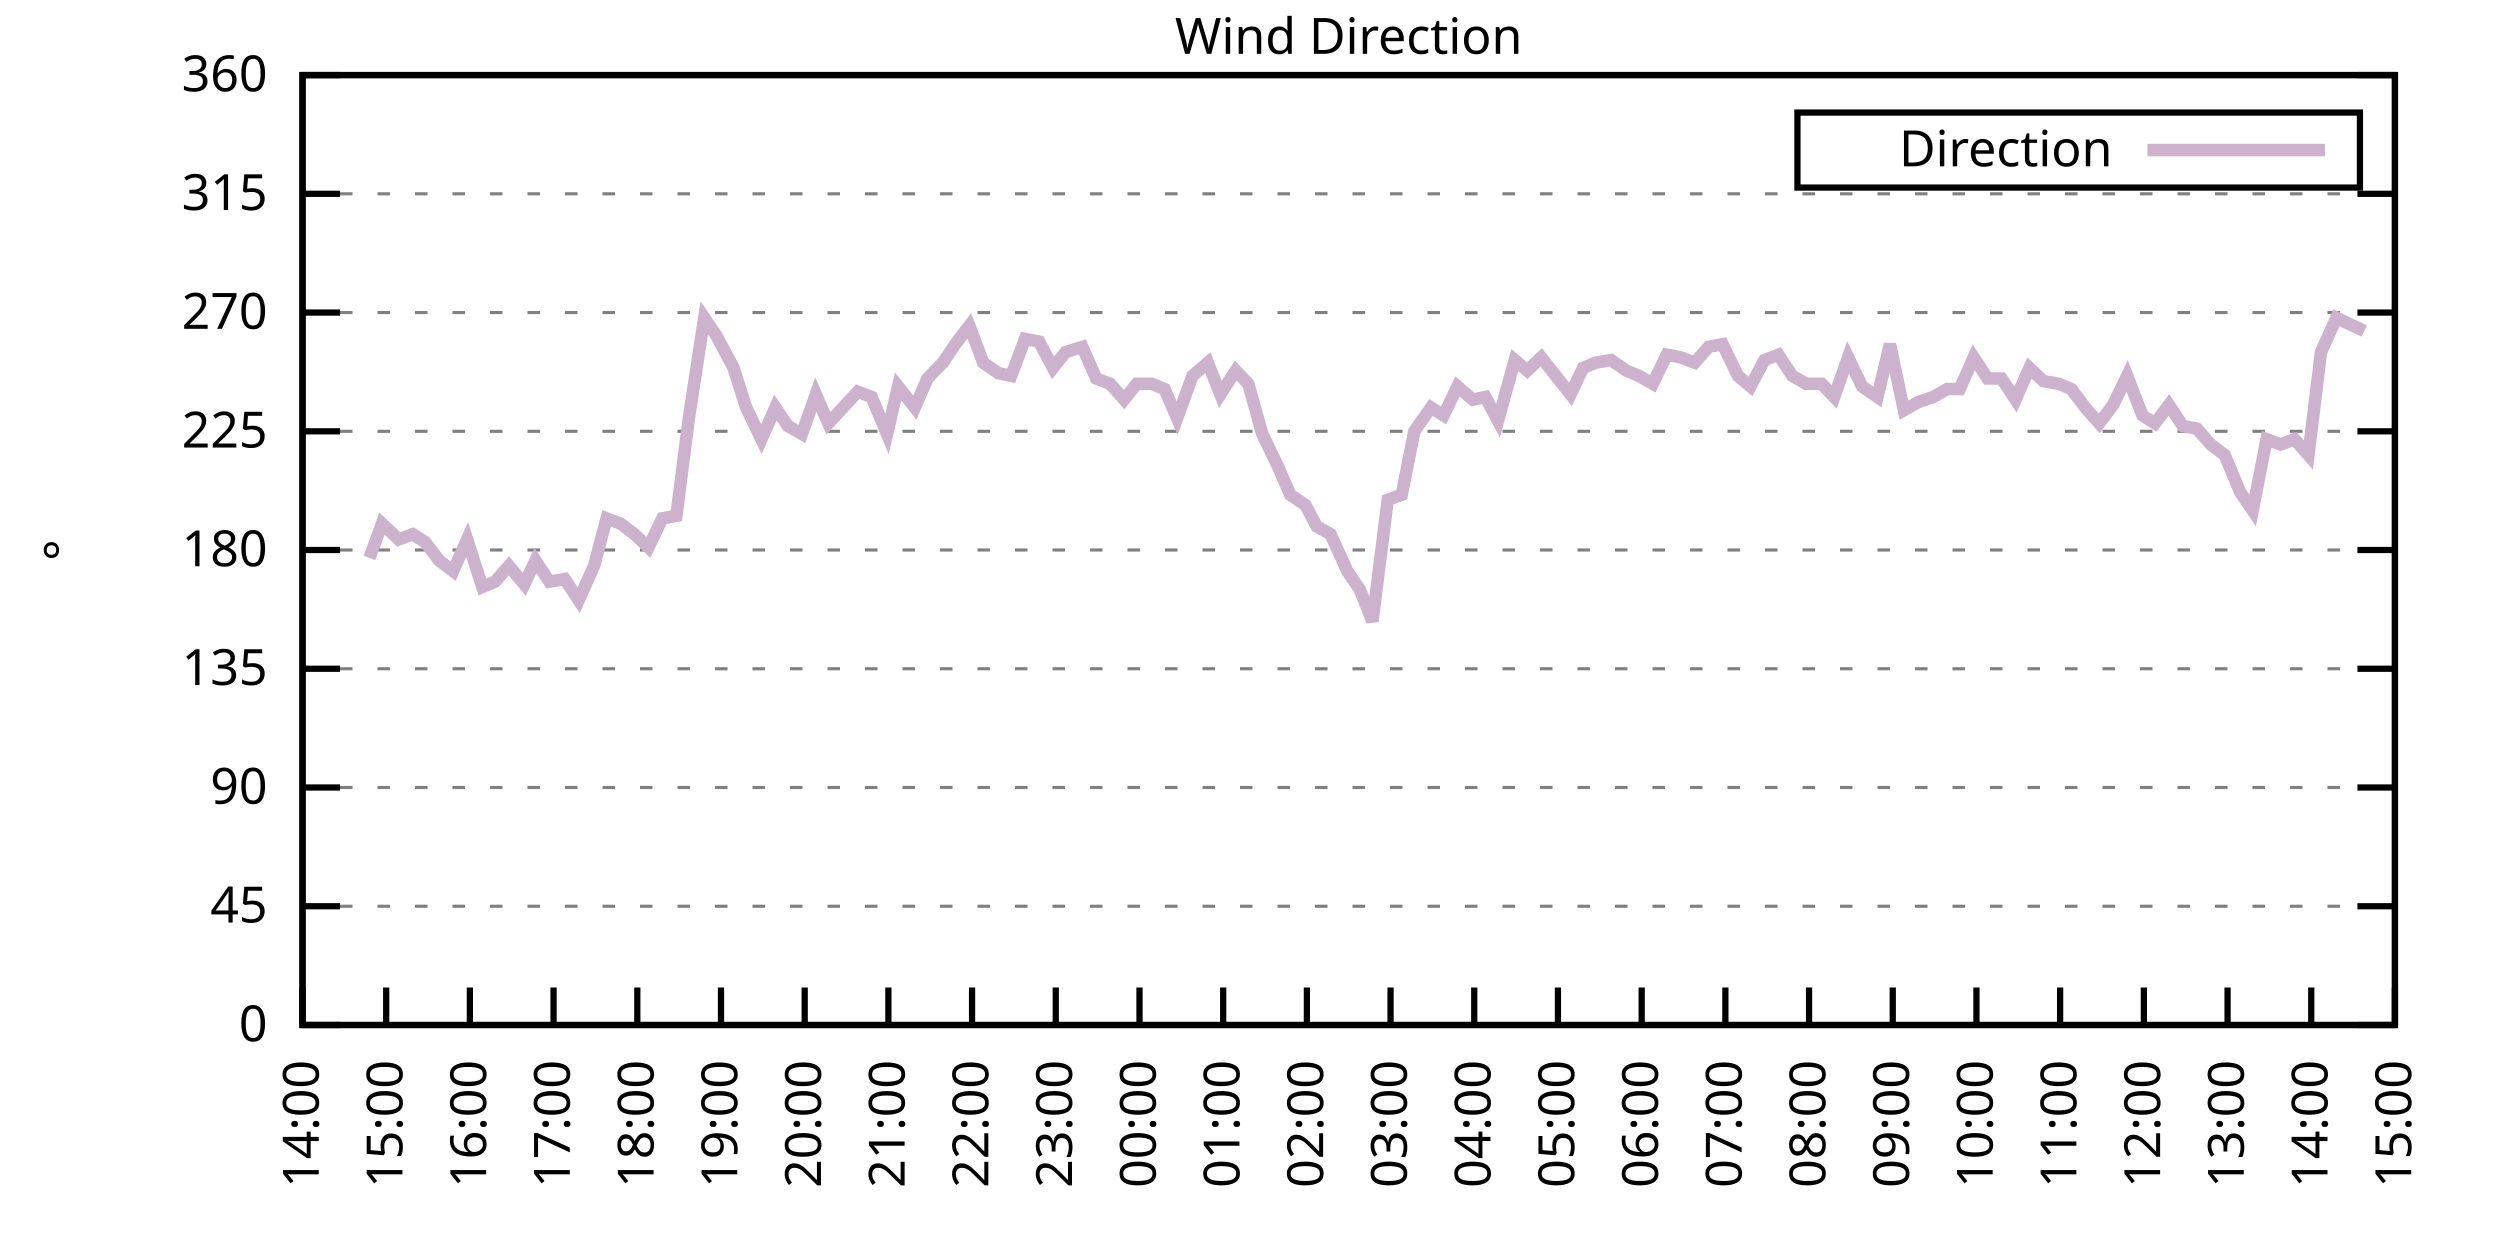
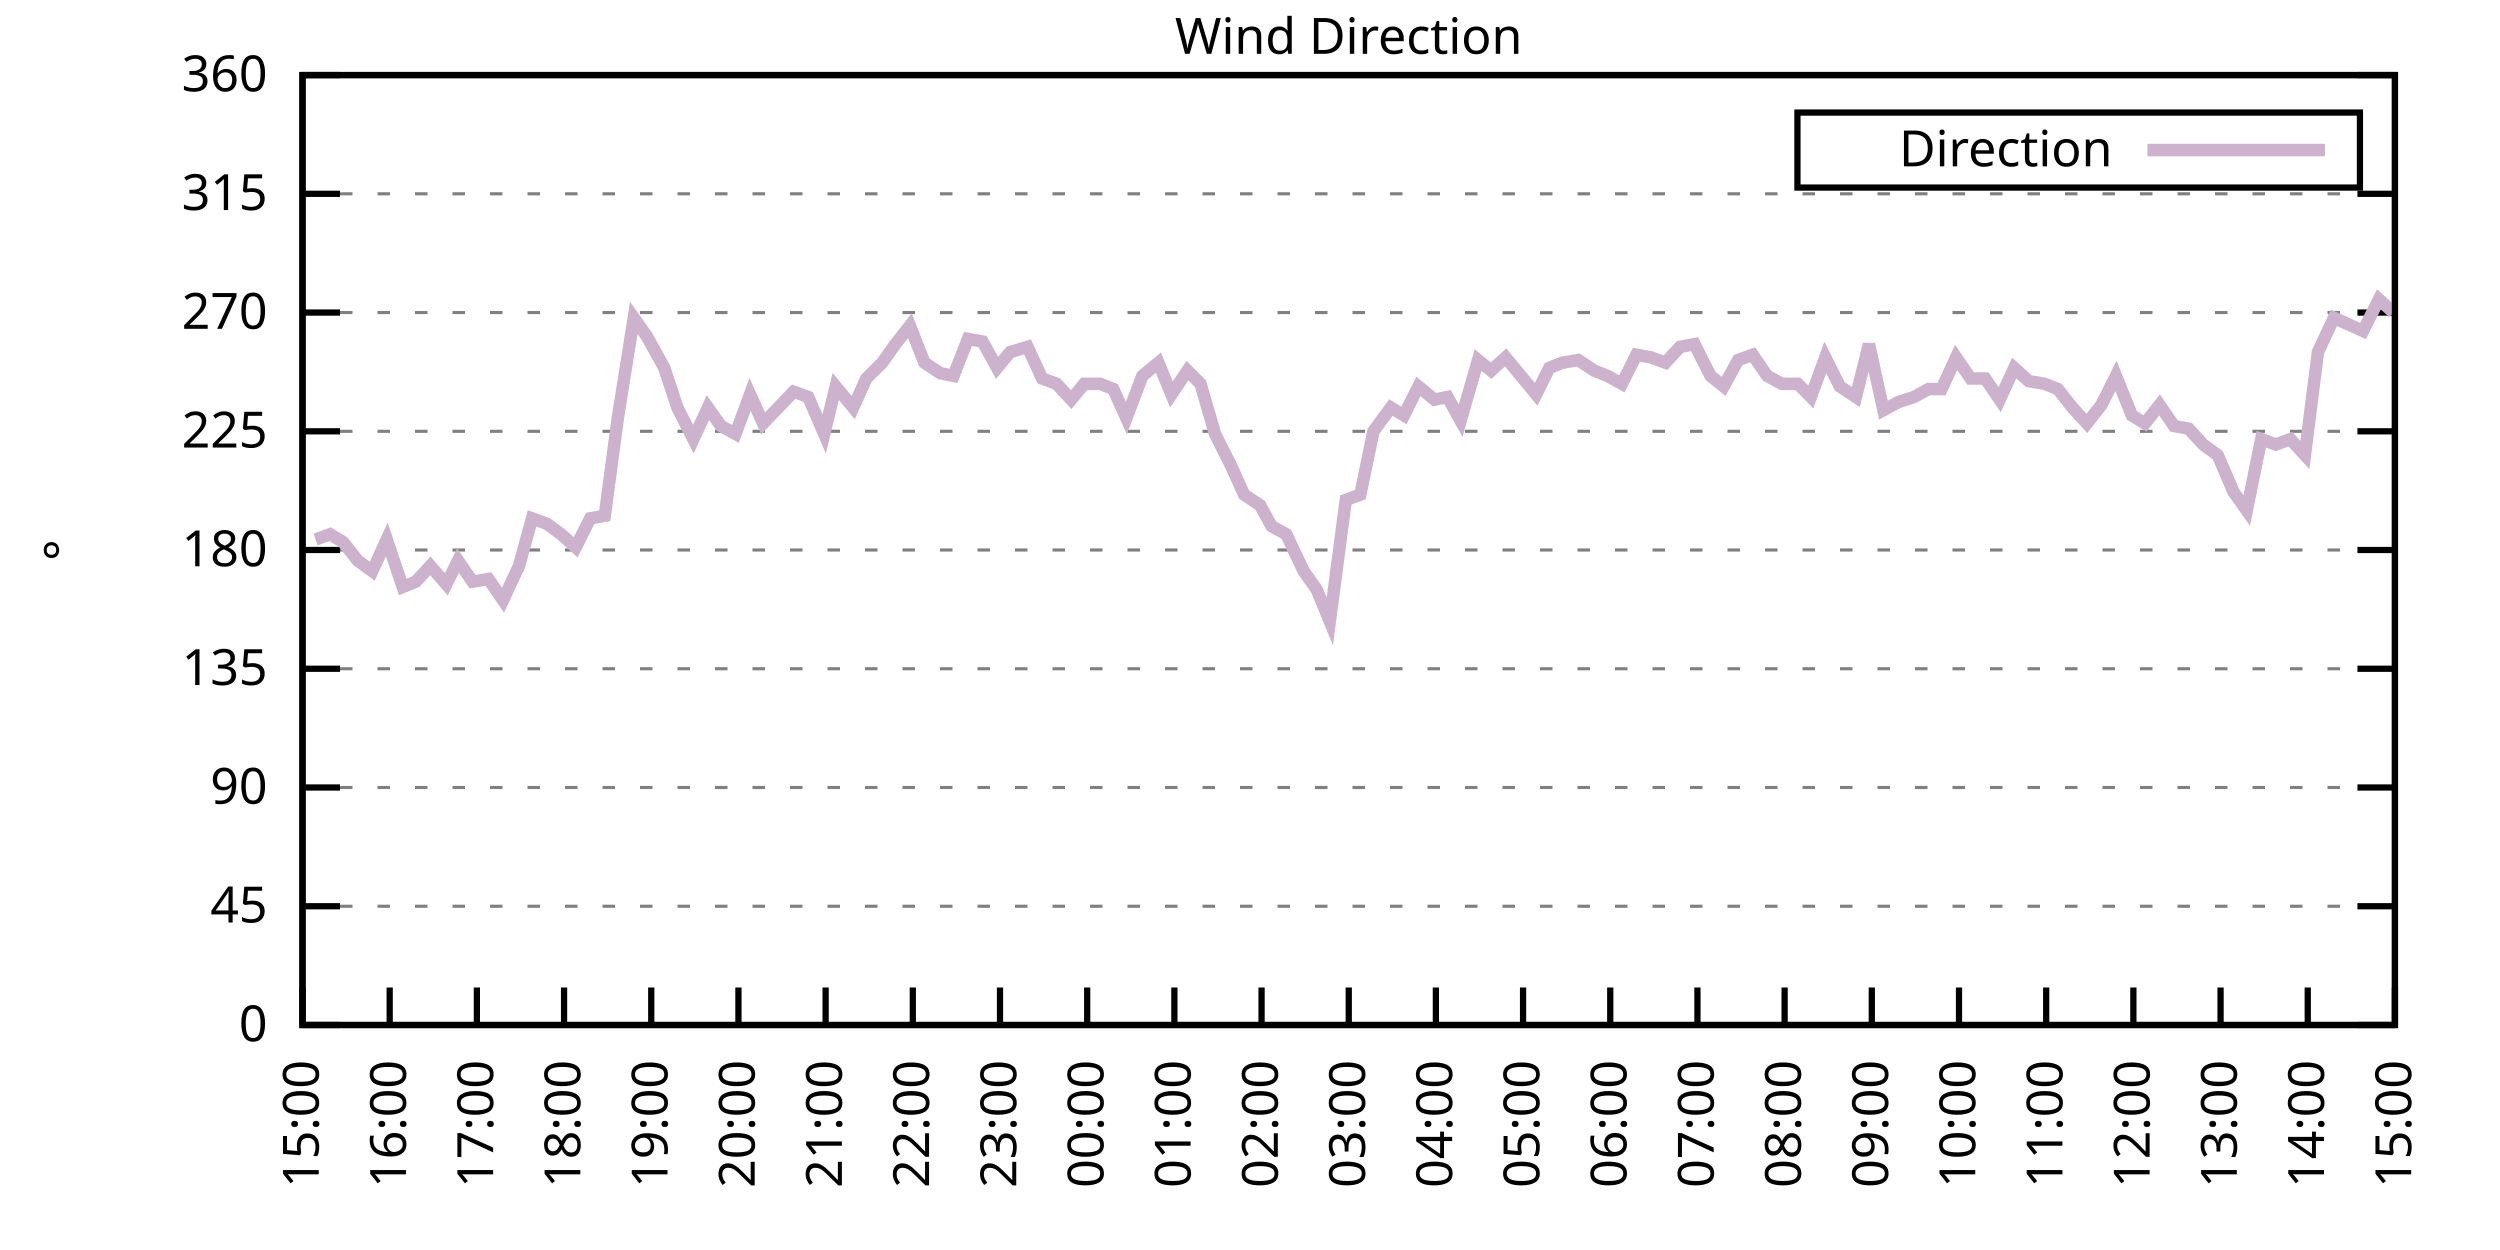
<svg xmlns="http://www.w3.org/2000/svg" xmlns:xlink="http://www.w3.org/1999/xlink" width="400" height="200" viewBox="0 0 400 200">
  <g id="gnuplot_canvas">
    <rect x="0" y="0" width="400" height="200" fill="none" />
    <defs>
      <circle id="gpDot" r="0.5" stroke-width="0.5" stroke="currentColor" />
      <path id="gpPt0" stroke-width="0.333" stroke="currentColor" d="M-1,0 h2 M0,-1 v2" />
      <path id="gpPt1" stroke-width="0.333" stroke="currentColor" d="M-1,-1 L1,1 M1,-1 L-1,1" />
      <path id="gpPt2" stroke-width="0.333" stroke="currentColor" d="M-1,0 L1,0 M0,-1 L0,1 M-1,-1 L1,1 M-1,1 L1,-1" />
      <rect id="gpPt3" stroke-width="0.333" stroke="currentColor" x="-1" y="-1" width="2" height="2" />
      <rect id="gpPt4" stroke-width="0.333" stroke="currentColor" fill="currentColor" x="-1" y="-1" width="2" height="2" />
      <circle id="gpPt5" stroke-width="0.333" stroke="currentColor" cx="0" cy="0" r="1" />
      <use xlink:href="#gpPt5" id="gpPt6" fill="currentColor" stroke="none" />
      <path id="gpPt7" stroke-width="0.333" stroke="currentColor" d="M0,-1.33 L-1.33,0.67 L1.33,0.67 z" />
      <use xlink:href="#gpPt7" id="gpPt8" fill="currentColor" stroke="none" />
      <use xlink:href="#gpPt7" id="gpPt9" stroke="currentColor" transform="rotate(180)" />
      <use xlink:href="#gpPt9" id="gpPt10" fill="currentColor" stroke="none" />
      <use xlink:href="#gpPt3" id="gpPt11" stroke="currentColor" transform="rotate(45)" />
      <use xlink:href="#gpPt11" id="gpPt12" fill="currentColor" stroke="none" />
      <path id="gpPt13" stroke-width="0.333" stroke="currentColor" d="M0,1.330 L1.265,0.411 L0.782,-1.067 L-0.782,-1.076 L-1.265,0.411 z" />
      <use xlink:href="#gpPt13" id="gpPt14" fill="currentColor" stroke="none" />
      <filter id="textbox" filterUnits="objectBoundingBox" x="0" y="0" height="1" width="1">
        <feFlood flood-color="white" flood-opacity="1" result="bgnd" />
        <feComposite in="SourceGraphic" in2="bgnd" operator="atop" />
      </filter>
      <filter id="greybox" filterUnits="objectBoundingBox" x="0" y="0" height="1" width="1">
        <feFlood flood-color="lightgrey" flood-opacity="1" result="grey" />
        <feComposite in="SourceGraphic" in2="grey" operator="atop" />
      </filter>
    </defs>
    <g fill="none" color="white" stroke="currentColor" stroke-width="1.00" stroke-linecap="butt" stroke-linejoin="miter">
</g>
    <g fill="none" color="black" stroke="currentColor" stroke-width="1.00" stroke-linecap="butt" stroke-linejoin="miter">
      <g stroke="none" shape-rendering="crispEdges">
        <polygon fill="rgb(255, 255, 255)" points="48.40,164.00 383.18,164.00 383.18,12.02 48.40,12.02 " />
      </g>
    </g>
    <g fill="none" color="black" stroke="currentColor" stroke-width="1.00" stroke-linecap="butt" stroke-linejoin="miter">
</g>
    <g fill="none" color="black" stroke="black" stroke-width="0.50" stroke-linecap="butt" stroke-linejoin="miter">
</g>
    <g fill="none" color="gray" stroke="currentColor" stroke-width="0.50" stroke-linecap="butt" stroke-linejoin="miter">
      <path stroke="gray" stroke-dasharray="2,4" class="gridline" d="M48.40,164.00 L383.19,164.00  " />
    </g>
    <g fill="none" color="gray" stroke="gray" stroke-width="1.00" stroke-linecap="butt" stroke-linejoin="miter">
</g>
    <g fill="none" color="black" stroke="currentColor" stroke-width="1.00" stroke-linecap="butt" stroke-linejoin="miter">
      <path stroke="black" d="M48.40,164.00 L54.40,164.00 M383.19,164.00 L377.19,164.00  " />
      <g transform="translate(42.80,166.60)" stroke="none" fill="black" font-family="Sans" font-size="8.00" text-anchor="end">
        <text>
          <tspan font-family="Sans"> 0</tspan>
        </text>
      </g>
    </g>
    <g fill="none" color="black" stroke="currentColor" stroke-width="1.00" stroke-linecap="butt" stroke-linejoin="miter">
</g>
    <g fill="none" color="black" stroke="black" stroke-width="0.50" stroke-linecap="butt" stroke-linejoin="miter">
</g>
    <g fill="none" color="gray" stroke="currentColor" stroke-width="0.50" stroke-linecap="butt" stroke-linejoin="miter">
      <path stroke="gray" stroke-dasharray="2,4" class="gridline" d="M48.40,145.00 L383.19,145.00  " />
    </g>
    <g fill="none" color="gray" stroke="gray" stroke-width="1.00" stroke-linecap="butt" stroke-linejoin="miter">
</g>
    <g fill="none" color="black" stroke="currentColor" stroke-width="1.00" stroke-linecap="butt" stroke-linejoin="miter">
      <path stroke="black" d="M48.40,145.00 L54.40,145.00 M383.19,145.00 L377.19,145.00  " />
      <g transform="translate(42.80,147.60)" stroke="none" fill="black" font-family="Sans" font-size="8.00" text-anchor="end">
        <text>
          <tspan font-family="Sans"> 45</tspan>
        </text>
      </g>
    </g>
    <g fill="none" color="black" stroke="currentColor" stroke-width="1.00" stroke-linecap="butt" stroke-linejoin="miter">
</g>
    <g fill="none" color="black" stroke="black" stroke-width="0.50" stroke-linecap="butt" stroke-linejoin="miter">
</g>
    <g fill="none" color="gray" stroke="currentColor" stroke-width="0.50" stroke-linecap="butt" stroke-linejoin="miter">
      <path stroke="gray" stroke-dasharray="2,4" class="gridline" d="M48.40,126.00 L383.19,126.00  " />
    </g>
    <g fill="none" color="gray" stroke="gray" stroke-width="1.00" stroke-linecap="butt" stroke-linejoin="miter">
</g>
    <g fill="none" color="black" stroke="currentColor" stroke-width="1.00" stroke-linecap="butt" stroke-linejoin="miter">
      <path stroke="black" d="M48.40,126.00 L54.40,126.00 M383.19,126.00 L377.19,126.00  " />
      <g transform="translate(42.80,128.60)" stroke="none" fill="black" font-family="Sans" font-size="8.00" text-anchor="end">
        <text>
          <tspan font-family="Sans"> 90</tspan>
        </text>
      </g>
    </g>
    <g fill="none" color="black" stroke="currentColor" stroke-width="1.00" stroke-linecap="butt" stroke-linejoin="miter">
</g>
    <g fill="none" color="black" stroke="black" stroke-width="0.50" stroke-linecap="butt" stroke-linejoin="miter">
</g>
    <g fill="none" color="gray" stroke="currentColor" stroke-width="0.50" stroke-linecap="butt" stroke-linejoin="miter">
      <path stroke="gray" stroke-dasharray="2,4" class="gridline" d="M48.40,107.00 L383.19,107.00  " />
    </g>
    <g fill="none" color="gray" stroke="gray" stroke-width="1.00" stroke-linecap="butt" stroke-linejoin="miter">
</g>
    <g fill="none" color="black" stroke="currentColor" stroke-width="1.00" stroke-linecap="butt" stroke-linejoin="miter">
      <path stroke="black" d="M48.40,107.00 L54.40,107.00 M383.19,107.00 L377.19,107.00  " />
      <g transform="translate(42.80,109.60)" stroke="none" fill="black" font-family="Sans" font-size="8.00" text-anchor="end">
        <text>
          <tspan font-family="Sans"> 135</tspan>
        </text>
      </g>
    </g>
    <g fill="none" color="black" stroke="currentColor" stroke-width="1.00" stroke-linecap="butt" stroke-linejoin="miter">
</g>
    <g fill="none" color="black" stroke="black" stroke-width="0.50" stroke-linecap="butt" stroke-linejoin="miter">
</g>
    <g fill="none" color="gray" stroke="currentColor" stroke-width="0.50" stroke-linecap="butt" stroke-linejoin="miter">
      <path stroke="gray" stroke-dasharray="2,4" class="gridline" d="M48.40,88.00 L383.19,88.00  " />
    </g>
    <g fill="none" color="gray" stroke="gray" stroke-width="1.00" stroke-linecap="butt" stroke-linejoin="miter">
</g>
    <g fill="none" color="black" stroke="currentColor" stroke-width="1.00" stroke-linecap="butt" stroke-linejoin="miter">
      <path stroke="black" d="M48.40,88.00 L54.40,88.00 M383.19,88.00 L377.19,88.00  " />
      <g transform="translate(42.80,90.60)" stroke="none" fill="black" font-family="Sans" font-size="8.00" text-anchor="end">
        <text>
          <tspan font-family="Sans"> 180</tspan>
        </text>
      </g>
    </g>
    <g fill="none" color="black" stroke="currentColor" stroke-width="1.00" stroke-linecap="butt" stroke-linejoin="miter">
</g>
    <g fill="none" color="black" stroke="black" stroke-width="0.50" stroke-linecap="butt" stroke-linejoin="miter">
</g>
    <g fill="none" color="gray" stroke="currentColor" stroke-width="0.50" stroke-linecap="butt" stroke-linejoin="miter">
      <path stroke="gray" stroke-dasharray="2,4" class="gridline" d="M48.40,69.01 L383.19,69.01  " />
    </g>
    <g fill="none" color="gray" stroke="gray" stroke-width="1.00" stroke-linecap="butt" stroke-linejoin="miter">
</g>
    <g fill="none" color="black" stroke="currentColor" stroke-width="1.00" stroke-linecap="butt" stroke-linejoin="miter">
      <path stroke="black" d="M48.40,69.01 L54.40,69.01 M383.19,69.01 L377.19,69.01  " />
      <g transform="translate(42.80,71.61)" stroke="none" fill="black" font-family="Sans" font-size="8.00" text-anchor="end">
        <text>
          <tspan font-family="Sans"> 225</tspan>
        </text>
      </g>
    </g>
    <g fill="none" color="black" stroke="currentColor" stroke-width="1.00" stroke-linecap="butt" stroke-linejoin="miter">
</g>
    <g fill="none" color="black" stroke="black" stroke-width="0.50" stroke-linecap="butt" stroke-linejoin="miter">
</g>
    <g fill="none" color="gray" stroke="currentColor" stroke-width="0.50" stroke-linecap="butt" stroke-linejoin="miter">
      <path stroke="gray" stroke-dasharray="2,4" class="gridline" d="M48.40,50.01 L383.19,50.01  " />
    </g>
    <g fill="none" color="gray" stroke="gray" stroke-width="1.00" stroke-linecap="butt" stroke-linejoin="miter">
</g>
    <g fill="none" color="black" stroke="currentColor" stroke-width="1.00" stroke-linecap="butt" stroke-linejoin="miter">
      <path stroke="black" d="M48.40,50.01 L54.40,50.01 M383.19,50.01 L377.19,50.01  " />
      <g transform="translate(42.80,52.61)" stroke="none" fill="black" font-family="Sans" font-size="8.00" text-anchor="end">
        <text>
          <tspan font-family="Sans"> 270</tspan>
        </text>
      </g>
    </g>
    <g fill="none" color="black" stroke="currentColor" stroke-width="1.00" stroke-linecap="butt" stroke-linejoin="miter">
</g>
    <g fill="none" color="black" stroke="black" stroke-width="0.50" stroke-linecap="butt" stroke-linejoin="miter">
</g>
    <g fill="none" color="gray" stroke="currentColor" stroke-width="0.50" stroke-linecap="butt" stroke-linejoin="miter">
      <path stroke="gray" stroke-dasharray="2,4" class="gridline" d="M48.40,31.01 L383.19,31.01  " />
    </g>
    <g fill="none" color="gray" stroke="gray" stroke-width="1.00" stroke-linecap="butt" stroke-linejoin="miter">
</g>
    <g fill="none" color="black" stroke="currentColor" stroke-width="1.00" stroke-linecap="butt" stroke-linejoin="miter">
      <path stroke="black" d="M48.40,31.01 L54.40,31.01 M383.19,31.01 L377.19,31.01  " />
      <g transform="translate(42.80,33.61)" stroke="none" fill="black" font-family="Sans" font-size="8.00" text-anchor="end">
        <text>
          <tspan font-family="Sans"> 315</tspan>
        </text>
      </g>
    </g>
    <g fill="none" color="black" stroke="currentColor" stroke-width="1.00" stroke-linecap="butt" stroke-linejoin="miter">
</g>
    <g fill="none" color="black" stroke="black" stroke-width="0.50" stroke-linecap="butt" stroke-linejoin="miter">
</g>
    <g fill="none" color="gray" stroke="currentColor" stroke-width="0.50" stroke-linecap="butt" stroke-linejoin="miter">
      <path stroke="gray" stroke-dasharray="2,4" class="gridline" d="M48.40,12.01 L383.19,12.01  " />
    </g>
    <g fill="none" color="gray" stroke="gray" stroke-width="1.00" stroke-linecap="butt" stroke-linejoin="miter">
</g>
    <g fill="none" color="black" stroke="currentColor" stroke-width="1.00" stroke-linecap="butt" stroke-linejoin="miter">
      <path stroke="black" d="M48.40,12.01 L54.40,12.01 M383.19,12.01 L377.19,12.01  " />
      <g transform="translate(42.80,14.61)" stroke="none" fill="black" font-family="Sans" font-size="8.00" text-anchor="end">
        <text>
          <tspan font-family="Sans"> 360</tspan>
        </text>
      </g>
    </g>
    <g fill="none" color="black" stroke="currentColor" stroke-width="1.00" stroke-linecap="butt" stroke-linejoin="miter">
      <path stroke="black" d="M48.40,164.00 L48.40,158.00  " />
      <g transform="translate(51.00,169.60) rotate(270.00)" stroke="none" fill="black" font-family="Sans" font-size="8.00" text-anchor="end">
        <text>
-           <tspan font-family="Sans">14:00</tspan>
-         </text>
-       </g>
-     </g>
-     <g fill="none" color="black" stroke="currentColor" stroke-width="1.00" stroke-linecap="butt" stroke-linejoin="miter">
-       <path stroke="black" d="M61.79,164.00 L61.79,158.00  " />
-       <g transform="translate(64.39,169.60) rotate(270.00)" stroke="none" fill="black" font-family="Sans" font-size="8.00" text-anchor="end">
-         <text>
          <tspan font-family="Sans">15:00</tspan>
        </text>
      </g>
    </g>
    <g fill="none" color="black" stroke="currentColor" stroke-width="1.00" stroke-linecap="butt" stroke-linejoin="miter">
-       <path stroke="black" d="M75.18,164.00 L75.18,158.00  " />
-       <g transform="translate(77.78,169.60) rotate(270.00)" stroke="none" fill="black" font-family="Sans" font-size="8.00" text-anchor="end">
+       <path stroke="black" d="M62.35,164.00 L62.35,158.00  " />
+       <g transform="translate(64.95,169.60) rotate(270.00)" stroke="none" fill="black" font-family="Sans" font-size="8.00" text-anchor="end">
        <text>
          <tspan font-family="Sans">16:00</tspan>
        </text>
      </g>
    </g>
    <g fill="none" color="black" stroke="currentColor" stroke-width="1.00" stroke-linecap="butt" stroke-linejoin="miter">
-       <path stroke="black" d="M88.57,164.00 L88.57,158.00  " />
-       <g transform="translate(91.17,169.60) rotate(270.00)" stroke="none" fill="black" font-family="Sans" font-size="8.00" text-anchor="end">
+       <path stroke="black" d="M76.30,164.00 L76.30,158.00  " />
+       <g transform="translate(78.90,169.60) rotate(270.00)" stroke="none" fill="black" font-family="Sans" font-size="8.00" text-anchor="end">
        <text>
          <tspan font-family="Sans">17:00</tspan>
        </text>
      </g>
    </g>
    <g fill="none" color="black" stroke="currentColor" stroke-width="1.00" stroke-linecap="butt" stroke-linejoin="miter">
-       <path stroke="black" d="M101.97,164.00 L101.97,158.00  " />
-       <g transform="translate(104.57,169.60) rotate(270.00)" stroke="none" fill="black" font-family="Sans" font-size="8.00" text-anchor="end">
+       <path stroke="black" d="M90.25,164.00 L90.25,158.00  " />
+       <g transform="translate(92.85,169.60) rotate(270.00)" stroke="none" fill="black" font-family="Sans" font-size="8.00" text-anchor="end">
        <text>
          <tspan font-family="Sans">18:00</tspan>
        </text>
      </g>
    </g>
    <g fill="none" color="black" stroke="currentColor" stroke-width="1.00" stroke-linecap="butt" stroke-linejoin="miter">
-       <path stroke="black" d="M115.36,164.00 L115.36,158.00  " />
-       <g transform="translate(117.96,169.60) rotate(270.00)" stroke="none" fill="black" font-family="Sans" font-size="8.00" text-anchor="end">
+       <path stroke="black" d="M104.20,164.00 L104.20,158.00  " />
+       <g transform="translate(106.80,169.60) rotate(270.00)" stroke="none" fill="black" font-family="Sans" font-size="8.00" text-anchor="end">
        <text>
          <tspan font-family="Sans">19:00</tspan>
        </text>
      </g>
    </g>
    <g fill="none" color="black" stroke="currentColor" stroke-width="1.00" stroke-linecap="butt" stroke-linejoin="miter">
-       <path stroke="black" d="M128.75,164.00 L128.75,158.00  " />
-       <g transform="translate(131.35,169.60) rotate(270.00)" stroke="none" fill="black" font-family="Sans" font-size="8.00" text-anchor="end">
+       <path stroke="black" d="M118.15,164.00 L118.15,158.00  " />
+       <g transform="translate(120.75,169.60) rotate(270.00)" stroke="none" fill="black" font-family="Sans" font-size="8.00" text-anchor="end">
        <text>
          <tspan font-family="Sans">20:00</tspan>
        </text>
      </g>
    </g>
    <g fill="none" color="black" stroke="currentColor" stroke-width="1.00" stroke-linecap="butt" stroke-linejoin="miter">
-       <path stroke="black" d="M142.14,164.00 L142.14,158.00  " />
-       <g transform="translate(144.74,169.60) rotate(270.00)" stroke="none" fill="black" font-family="Sans" font-size="8.00" text-anchor="end">
+       <path stroke="black" d="M132.10,164.00 L132.10,158.00  " />
+       <g transform="translate(134.70,169.60) rotate(270.00)" stroke="none" fill="black" font-family="Sans" font-size="8.00" text-anchor="end">
        <text>
          <tspan font-family="Sans">21:00</tspan>
        </text>
      </g>
    </g>
    <g fill="none" color="black" stroke="currentColor" stroke-width="1.00" stroke-linecap="butt" stroke-linejoin="miter">
-       <path stroke="black" d="M155.53,164.00 L155.53,158.00  " />
-       <g transform="translate(158.13,169.60) rotate(270.00)" stroke="none" fill="black" font-family="Sans" font-size="8.00" text-anchor="end">
+       <path stroke="black" d="M146.05,164.00 L146.05,158.00  " />
+       <g transform="translate(148.65,169.60) rotate(270.00)" stroke="none" fill="black" font-family="Sans" font-size="8.00" text-anchor="end">
        <text>
          <tspan font-family="Sans">22:00</tspan>
        </text>
      </g>
    </g>
    <g fill="none" color="black" stroke="currentColor" stroke-width="1.00" stroke-linecap="butt" stroke-linejoin="miter">
-       <path stroke="black" d="M168.92,164.00 L168.92,158.00  " />
-       <g transform="translate(171.52,169.60) rotate(270.00)" stroke="none" fill="black" font-family="Sans" font-size="8.00" text-anchor="end">
+       <path stroke="black" d="M160.00,164.00 L160.00,158.00  " />
+       <g transform="translate(162.60,169.60) rotate(270.00)" stroke="none" fill="black" font-family="Sans" font-size="8.00" text-anchor="end">
        <text>
          <tspan font-family="Sans">23:00</tspan>
        </text>
      </g>
    </g>
    <g fill="none" color="black" stroke="currentColor" stroke-width="1.00" stroke-linecap="butt" stroke-linejoin="miter">
-       <path stroke="black" d="M182.32,164.00 L182.32,158.00  " />
-       <g transform="translate(184.92,169.60) rotate(270.00)" stroke="none" fill="black" font-family="Sans" font-size="8.00" text-anchor="end">
+       <path stroke="black" d="M173.95,164.00 L173.95,158.00  " />
+       <g transform="translate(176.55,169.60) rotate(270.00)" stroke="none" fill="black" font-family="Sans" font-size="8.00" text-anchor="end">
        <text>
          <tspan font-family="Sans">00:00</tspan>
        </text>
      </g>
    </g>
    <g fill="none" color="black" stroke="currentColor" stroke-width="1.00" stroke-linecap="butt" stroke-linejoin="miter">
-       <path stroke="black" d="M195.71,164.00 L195.71,158.00  " />
-       <g transform="translate(198.31,169.60) rotate(270.00)" stroke="none" fill="black" font-family="Sans" font-size="8.00" text-anchor="end">
+       <path stroke="black" d="M187.90,164.00 L187.90,158.00  " />
+       <g transform="translate(190.50,169.60) rotate(270.00)" stroke="none" fill="black" font-family="Sans" font-size="8.00" text-anchor="end">
        <text>
          <tspan font-family="Sans">01:00</tspan>
        </text>
      </g>
    </g>
    <g fill="none" color="black" stroke="currentColor" stroke-width="1.00" stroke-linecap="butt" stroke-linejoin="miter">
-       <path stroke="black" d="M209.10,164.00 L209.10,158.00  " />
-       <g transform="translate(211.70,169.60) rotate(270.00)" stroke="none" fill="black" font-family="Sans" font-size="8.00" text-anchor="end">
+       <path stroke="black" d="M201.85,164.00 L201.85,158.00  " />
+       <g transform="translate(204.45,169.60) rotate(270.00)" stroke="none" fill="black" font-family="Sans" font-size="8.00" text-anchor="end">
        <text>
          <tspan font-family="Sans">02:00</tspan>
        </text>
      </g>
    </g>
    <g fill="none" color="black" stroke="currentColor" stroke-width="1.00" stroke-linecap="butt" stroke-linejoin="miter">
-       <path stroke="black" d="M222.49,164.00 L222.49,158.00  " />
-       <g transform="translate(225.09,169.60) rotate(270.00)" stroke="none" fill="black" font-family="Sans" font-size="8.00" text-anchor="end">
+       <path stroke="black" d="M215.80,164.00 L215.80,158.00  " />
+       <g transform="translate(218.40,169.60) rotate(270.00)" stroke="none" fill="black" font-family="Sans" font-size="8.00" text-anchor="end">
        <text>
          <tspan font-family="Sans">03:00</tspan>
        </text>
      </g>
    </g>
    <g fill="none" color="black" stroke="currentColor" stroke-width="1.00" stroke-linecap="butt" stroke-linejoin="miter">
-       <path stroke="black" d="M235.88,164.00 L235.88,158.00  " />
-       <g transform="translate(238.48,169.60) rotate(270.00)" stroke="none" fill="black" font-family="Sans" font-size="8.00" text-anchor="end">
+       <path stroke="black" d="M229.74,164.00 L229.74,158.00  " />
+       <g transform="translate(232.34,169.60) rotate(270.00)" stroke="none" fill="black" font-family="Sans" font-size="8.00" text-anchor="end">
        <text>
          <tspan font-family="Sans">04:00</tspan>
        </text>
      </g>
    </g>
    <g fill="none" color="black" stroke="currentColor" stroke-width="1.00" stroke-linecap="butt" stroke-linejoin="miter">
-       <path stroke="black" d="M249.27,164.00 L249.27,158.00  " />
-       <g transform="translate(251.87,169.60) rotate(270.00)" stroke="none" fill="black" font-family="Sans" font-size="8.00" text-anchor="end">
+       <path stroke="black" d="M243.69,164.00 L243.69,158.00  " />
+       <g transform="translate(246.29,169.60) rotate(270.00)" stroke="none" fill="black" font-family="Sans" font-size="8.00" text-anchor="end">
        <text>
          <tspan font-family="Sans">05:00</tspan>
        </text>
      </g>
    </g>
    <g fill="none" color="black" stroke="currentColor" stroke-width="1.00" stroke-linecap="butt" stroke-linejoin="miter">
-       <path stroke="black" d="M262.67,164.00 L262.67,158.00  " />
-       <g transform="translate(265.27,169.60) rotate(270.00)" stroke="none" fill="black" font-family="Sans" font-size="8.00" text-anchor="end">
+       <path stroke="black" d="M257.64,164.00 L257.64,158.00  " />
+       <g transform="translate(260.24,169.60) rotate(270.00)" stroke="none" fill="black" font-family="Sans" font-size="8.00" text-anchor="end">
        <text>
          <tspan font-family="Sans">06:00</tspan>
        </text>
      </g>
    </g>
    <g fill="none" color="black" stroke="currentColor" stroke-width="1.00" stroke-linecap="butt" stroke-linejoin="miter">
-       <path stroke="black" d="M276.06,164.00 L276.06,158.00  " />
-       <g transform="translate(278.66,169.60) rotate(270.00)" stroke="none" fill="black" font-family="Sans" font-size="8.00" text-anchor="end">
+       <path stroke="black" d="M271.59,164.00 L271.59,158.00  " />
+       <g transform="translate(274.19,169.60) rotate(270.00)" stroke="none" fill="black" font-family="Sans" font-size="8.00" text-anchor="end">
        <text>
          <tspan font-family="Sans">07:00</tspan>
        </text>
      </g>
    </g>
    <g fill="none" color="black" stroke="currentColor" stroke-width="1.00" stroke-linecap="butt" stroke-linejoin="miter">
-       <path stroke="black" d="M289.45,164.00 L289.45,158.00  " />
-       <g transform="translate(292.05,169.60) rotate(270.00)" stroke="none" fill="black" font-family="Sans" font-size="8.00" text-anchor="end">
+       <path stroke="black" d="M285.54,164.00 L285.54,158.00  " />
+       <g transform="translate(288.14,169.60) rotate(270.00)" stroke="none" fill="black" font-family="Sans" font-size="8.00" text-anchor="end">
        <text>
          <tspan font-family="Sans">08:00</tspan>
        </text>
      </g>
    </g>
    <g fill="none" color="black" stroke="currentColor" stroke-width="1.00" stroke-linecap="butt" stroke-linejoin="miter">
-       <path stroke="black" d="M302.84,164.00 L302.84,158.00  " />
-       <g transform="translate(305.44,169.60) rotate(270.00)" stroke="none" fill="black" font-family="Sans" font-size="8.00" text-anchor="end">
+       <path stroke="black" d="M299.49,164.00 L299.49,158.00  " />
+       <g transform="translate(302.09,169.60) rotate(270.00)" stroke="none" fill="black" font-family="Sans" font-size="8.00" text-anchor="end">
        <text>
          <tspan font-family="Sans">09:00</tspan>
        </text>
      </g>
    </g>
    <g fill="none" color="black" stroke="currentColor" stroke-width="1.00" stroke-linecap="butt" stroke-linejoin="miter">
-       <path stroke="black" d="M316.23,164.00 L316.23,158.00  " />
-       <g transform="translate(318.83,169.60) rotate(270.00)" stroke="none" fill="black" font-family="Sans" font-size="8.00" text-anchor="end">
+       <path stroke="black" d="M313.44,164.00 L313.44,158.00  " />
+       <g transform="translate(316.04,169.60) rotate(270.00)" stroke="none" fill="black" font-family="Sans" font-size="8.00" text-anchor="end">
        <text>
          <tspan font-family="Sans">10:00</tspan>
        </text>
      </g>
    </g>
    <g fill="none" color="black" stroke="currentColor" stroke-width="1.00" stroke-linecap="butt" stroke-linejoin="miter">
-       <path stroke="black" d="M329.62,164.00 L329.62,158.00  " />
-       <g transform="translate(332.22,169.60) rotate(270.00)" stroke="none" fill="black" font-family="Sans" font-size="8.00" text-anchor="end">
+       <path stroke="black" d="M327.39,164.00 L327.39,158.00  " />
+       <g transform="translate(329.99,169.60) rotate(270.00)" stroke="none" fill="black" font-family="Sans" font-size="8.00" text-anchor="end">
        <text>
          <tspan font-family="Sans">11:00</tspan>
        </text>
      </g>
    </g>
    <g fill="none" color="black" stroke="currentColor" stroke-width="1.00" stroke-linecap="butt" stroke-linejoin="miter">
-       <path stroke="black" d="M343.02,164.00 L343.02,158.00  " />
-       <g transform="translate(345.62,169.60) rotate(270.00)" stroke="none" fill="black" font-family="Sans" font-size="8.00" text-anchor="end">
+       <path stroke="black" d="M341.34,164.00 L341.34,158.00  " />
+       <g transform="translate(343.94,169.60) rotate(270.00)" stroke="none" fill="black" font-family="Sans" font-size="8.00" text-anchor="end">
        <text>
          <tspan font-family="Sans">12:00</tspan>
        </text>
      </g>
    </g>
    <g fill="none" color="black" stroke="currentColor" stroke-width="1.00" stroke-linecap="butt" stroke-linejoin="miter">
-       <path stroke="black" d="M356.41,164.00 L356.41,158.00  " />
-       <g transform="translate(359.01,169.60) rotate(270.00)" stroke="none" fill="black" font-family="Sans" font-size="8.00" text-anchor="end">
+       <path stroke="black" d="M355.29,164.00 L355.29,158.00  " />
+       <g transform="translate(357.89,169.60) rotate(270.00)" stroke="none" fill="black" font-family="Sans" font-size="8.00" text-anchor="end">
        <text>
          <tspan font-family="Sans">13:00</tspan>
        </text>
      </g>
    </g>
    <g fill="none" color="black" stroke="currentColor" stroke-width="1.00" stroke-linecap="butt" stroke-linejoin="miter">
-       <path stroke="black" d="M369.80,164.00 L369.80,158.00  " />
-       <g transform="translate(372.40,169.60) rotate(270.00)" stroke="none" fill="black" font-family="Sans" font-size="8.00" text-anchor="end">
+       <path stroke="black" d="M369.24,164.00 L369.24,158.00  " />
+       <g transform="translate(371.84,169.60) rotate(270.00)" stroke="none" fill="black" font-family="Sans" font-size="8.00" text-anchor="end">
        <text>
          <tspan font-family="Sans">14:00</tspan>
        </text>
      </g>
    </g>
    <g fill="none" color="black" stroke="currentColor" stroke-width="1.00" stroke-linecap="butt" stroke-linejoin="miter">
      <path stroke="black" d="M383.19,164.00 L383.19,158.00  " />
      <g transform="translate(385.79,169.60) rotate(270.00)" stroke="none" fill="black" font-family="Sans" font-size="8.00" text-anchor="end">
        <text>
          <tspan font-family="Sans">15:00</tspan>
        </text>
      </g>
    </g>
    <g fill="none" color="black" stroke="currentColor" stroke-width="1.00" stroke-linecap="butt" stroke-linejoin="miter">
</g>
    <g fill="none" color="black" stroke="currentColor" stroke-width="1.00" stroke-linecap="butt" stroke-linejoin="miter">
      <path stroke="black" d="M48.40,12.01 L48.40,164.00 L383.19,164.00 L383.19,12.01 L48.40,12.01 Z  " />
    </g>
    <g fill="none" color="black" stroke="currentColor" stroke-width="1.00" stroke-linecap="butt" stroke-linejoin="miter">
</g>
    <g fill="none" color="black" stroke="currentColor" stroke-width="1.00" stroke-linecap="butt" stroke-linejoin="miter">
      <path stroke="black" d="M287.59,30.01 L287.59,18.01 L377.59,18.01 L377.59,30.01 L287.59,30.01 Z  " />
    </g>
    <g id="Wind_direction_plot_1">
      <g fill="none" color="white" stroke="black" stroke-width="2.00" stroke-linecap="butt" stroke-linejoin="miter">
</g>
      <g fill="none" color="black" stroke="currentColor" stroke-width="2.00" stroke-linecap="butt" stroke-linejoin="miter">
        <g transform="translate(337.99,26.61)" stroke="none" fill="black" font-family="Sans" font-size="8.00" text-anchor="end">
          <text>
            <tspan font-family="Sans">Direction</tspan>
          </text>
        </g>
      </g>
      <g fill="none" color="black" stroke="currentColor" stroke-width="2.00" stroke-linecap="butt" stroke-linejoin="miter">
-         <path stroke="rgb(204, 178, 204)" d="M343.59,24.01 L371.99,24.01 M59.11,89.27 L61.12,83.78 L63.80,86.32 L66.03,85.47 L68.04,86.74 L70.27,89.69   L72.50,91.38 L74.74,86.32 L77.19,93.92 L79.20,93.07 L81.43,90.54 L83.89,93.49 L85.67,89.69 L87.91,93.07   L90.36,92.65 L92.59,96.03 L95.05,90.54 L97.06,82.94 L99.29,83.78 L101.52,85.47 L103.75,87.58 L105.98,82.94   L108.22,82.52 L110.22,66.90 L112.68,50.85 L114.69,53.81 L117.37,58.87 L119.38,65.21 L121.83,70.27 L124.06,65.21   L126.07,68.16 L128.30,69.43 L130.54,63.10 L132.54,67.74 L137.23,62.67 L139.46,63.52 L141.92,69.43 L143.70,61.83   L146.38,65.21 L148.39,60.56 L150.85,58.03 L152.85,55.07 L155.09,52.12 L157.32,58.03 L159.77,59.72 L161.78,60.14   L164.01,54.23 L166.25,54.65 L168.48,58.87 L170.49,56.34 L173.17,55.50 L175.40,60.56 L177.63,61.41 L179.86,63.94   L181.87,61.41 L184.32,61.41 L186.33,62.25 L188.34,66.90 L190.80,60.14 L193.25,58.03 L195.26,63.10 L197.72,59.30   L199.73,61.41 L201.96,69.43 L204.41,74.49 L206.42,79.14 L208.88,80.83 L210.66,84.21 L212.89,85.47 L215.57,91.38   L217.58,94.34 L219.59,99.40 L222.04,79.98 L224.28,79.14 L226.29,69.01 L228.96,65.21 L230.97,66.47 L233.20,61.83   L235.66,63.94 L237.67,63.52 L239.68,67.32 L242.36,57.61 L244.36,59.30 L246.60,57.18 L248.60,59.72 L251.28,63.10   L253.29,58.87 L255.30,58.03 L257.76,57.61 L260.21,59.30 L262.22,60.14 L264.45,61.41 L266.68,56.76 L268.92,57.18   L271.15,58.03 L273.38,55.50 L275.61,55.07 L278.07,60.14 L280.07,61.83 L282.31,57.61 L284.54,56.76 L286.77,60.14   L289.00,61.41 L291.46,61.41 L293.47,63.52 L295.70,57.18 L297.93,61.83 L300.39,63.52 L302.39,55.07 L304.63,65.63   L306.86,64.36 L309.31,63.52 L311.54,62.25 L313.55,62.25 L315.79,57.18 L318.02,60.56 L320.25,60.56 L322.48,63.94   L324.71,58.87 L326.95,60.98 L329.40,61.41 L331.41,62.25 L333.64,65.21 L335.87,67.74 L338.10,64.78 L340.34,60.14   L342.79,66.47 L344.80,67.74 L347.03,64.78 L349.26,68.16 L351.50,68.58 L353.73,71.12 L355.96,72.81 L358.42,78.72   L360.42,81.67 L362.66,70.27 L364.89,71.12 L367.12,70.27 L369.35,72.81 L371.36,56.34 L373.82,50.85 L378.28,52.96    " />
+         <path stroke="rgb(204, 178, 204)" d="M343.59,24.01 L371.99,24.01 M50.49,86.32 L52.82,85.47 L54.91,86.74 L57.23,89.69 L59.56,91.38 L61.88,86.32   L64.44,93.92 L66.53,93.07 L68.86,90.54 L71.42,93.49 L73.28,89.69 L75.60,93.07 L78.16,92.65 L80.48,96.03   L83.04,90.54 L85.13,82.94 L87.46,83.78 L89.78,85.47 L92.11,87.58 L94.43,82.94 L96.76,82.52 L98.85,66.90   L101.41,50.85 L103.50,53.81 L106.29,58.87 L108.38,65.21 L110.94,70.27 L113.27,65.21 L115.36,68.16 L117.68,69.43   L120.01,63.10 L122.10,67.74 L126.98,62.67 L129.31,63.52 L131.87,69.43 L133.72,61.83 L136.51,65.21 L138.61,60.56   L141.16,58.03 L143.26,55.07 L145.58,52.12 L147.91,58.03 L150.46,59.72 L152.56,60.14 L154.88,54.23 L157.21,54.65   L159.53,58.87 L161.62,56.34 L164.41,55.50 L166.74,60.56 L169.06,61.41 L171.39,63.94 L173.48,61.41 L176.04,61.41   L178.13,62.25 L180.22,66.90 L182.78,60.14 L185.34,58.03 L187.43,63.10 L189.99,59.30 L192.08,61.41 L194.41,69.43   L196.96,74.49 L199.06,79.14 L201.61,80.83 L203.47,84.21 L205.80,85.47 L208.59,91.38 L210.68,94.34 L212.77,99.40   L215.33,79.98 L217.65,79.14 L219.75,69.01 L222.54,65.21 L224.63,66.47 L226.95,61.83 L229.51,63.94 L231.60,63.52   L233.70,67.32 L236.49,57.61 L238.58,59.30 L240.90,57.18 L243.00,59.72 L245.79,63.10 L247.88,58.87 L249.97,58.03   L252.53,57.61 L255.09,59.30 L257.18,60.14 L259.50,61.41 L261.83,56.76 L264.15,57.18 L266.48,58.03 L268.80,55.50   L271.13,55.07 L273.69,60.14 L275.78,61.83 L278.10,57.61 L280.43,56.76 L282.75,60.14 L285.08,61.41 L287.64,61.41   L289.73,63.52 L292.05,57.18 L294.38,61.83 L296.94,63.52 L299.03,55.07 L301.35,65.63 L303.68,64.36 L306.23,63.52   L308.56,62.25 L310.65,62.25 L312.98,57.18 L315.30,60.56 L317.63,60.56 L319.95,63.94 L322.28,58.87 L324.60,60.98   L327.16,61.41 L329.25,62.25 L331.58,65.21 L333.90,67.74 L336.23,64.78 L338.55,60.14 L341.11,66.47 L343.20,67.74   L345.53,64.78 L347.85,68.16 L350.18,68.58 L352.50,71.12 L354.83,72.81 L357.38,78.72 L359.48,81.67 L361.80,70.27   L364.13,71.12 L366.45,70.27 L368.78,72.81 L370.87,56.34 L373.43,50.85 L378.08,52.96 L380.63,47.90 L382.96,50.01    " />
      </g>
    </g>
    <g fill="none" color="black" stroke="currentColor" stroke-width="2.00" stroke-linecap="butt" stroke-linejoin="miter">
</g>
    <g fill="none" color="black" stroke="black" stroke-width="1.00" stroke-linecap="butt" stroke-linejoin="miter">
</g>
    <g fill="none" color="black" stroke="currentColor" stroke-width="1.00" stroke-linecap="butt" stroke-linejoin="miter">
      <path stroke="black" d="M48.40,12.01 L48.40,164.00 L383.19,164.00 L383.19,12.01 L48.40,12.01 Z  " />
      <g transform="translate(12.80,88.01) rotate(270.00)" stroke="none" fill="black" font-family="Sans" font-size="8.00" text-anchor="middle">
        <text>
          <tspan font-family="Sans">°</tspan>
        </text>
      </g>
    </g>
    <g fill="none" color="black" stroke="currentColor" stroke-width="1.00" stroke-linecap="butt" stroke-linejoin="miter">
</g>
    <g fill="none" color="black" stroke="currentColor" stroke-width="1.00" stroke-linecap="butt" stroke-linejoin="miter">
      <g transform="translate(215.79,8.61)" stroke="none" fill="black" font-family="Sans" font-size="8.00" text-anchor="middle">
        <text>
          <tspan font-family="Sans">Wind Direction</tspan>
        </text>
      </g>
    </g>
    <g fill="none" color="black" stroke="currentColor" stroke-width="1.00" stroke-linecap="butt" stroke-linejoin="miter">
</g>
  </g>
</svg>
